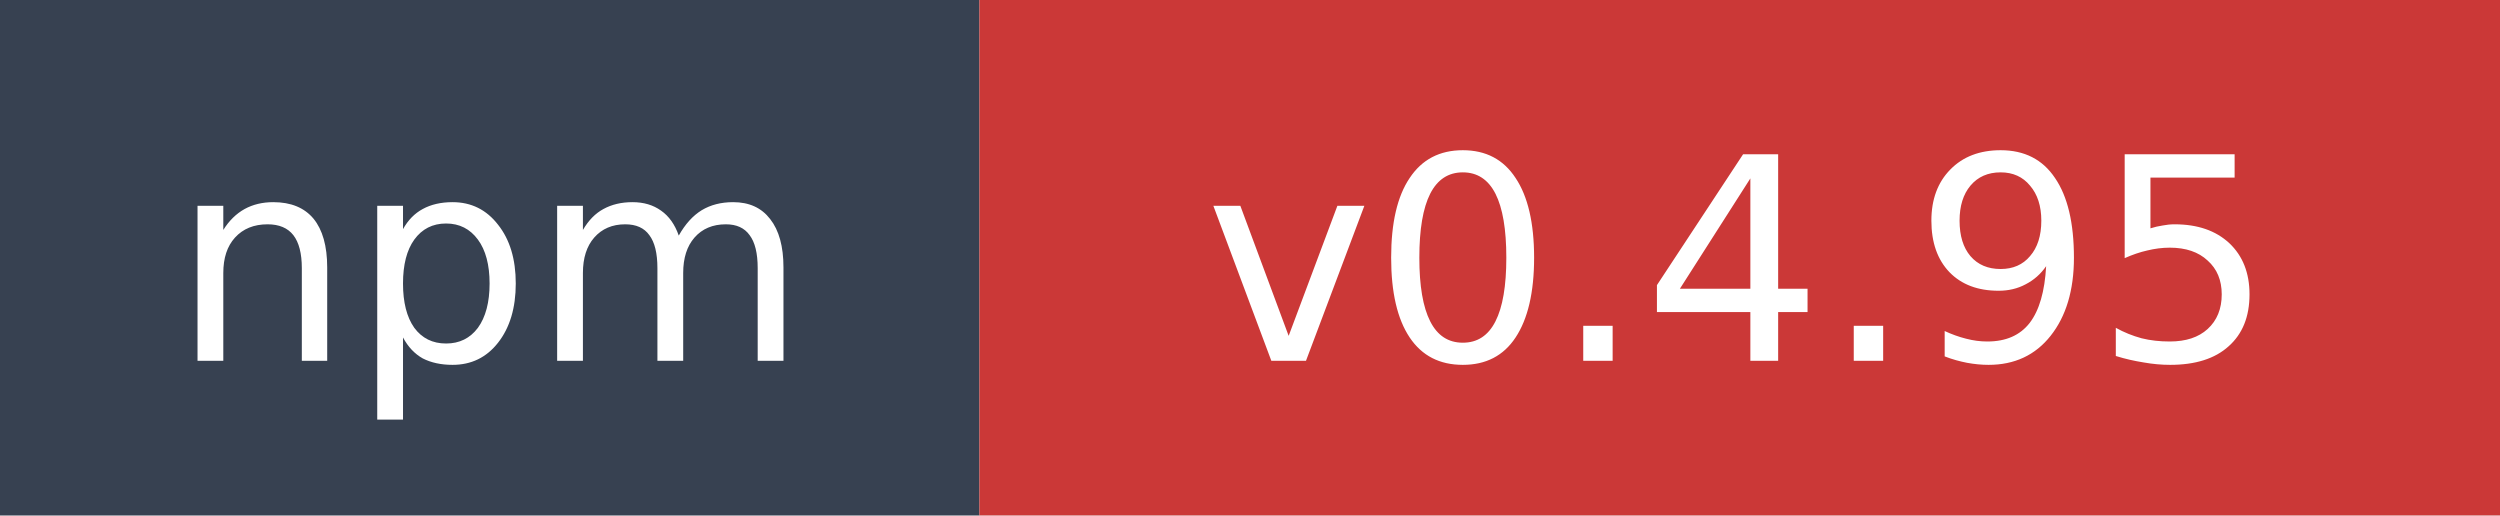
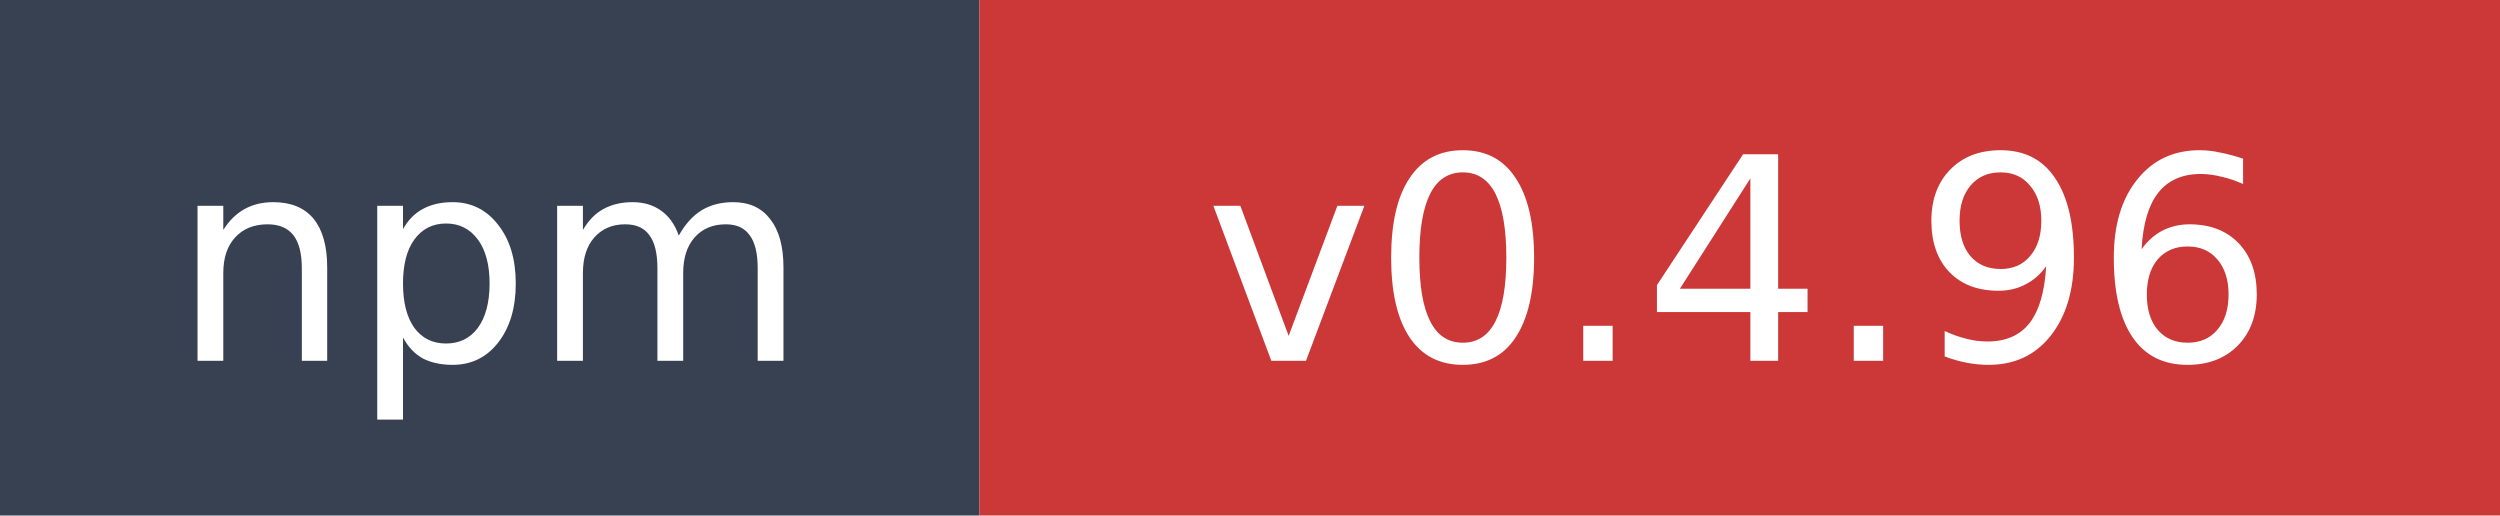
- <svg xmlns="http://www.w3.org/2000/svg" width="97" height="20" role="img" aria-label="npm: v0.4.95">
+ <svg xmlns="http://www.w3.org/2000/svg" width="97" height="20" role="img" aria-label="npm: v0.4.96">
  <rect width="38" height="20" fill="#374151" />
  <rect x="38" width="59" height="20" fill="#cb3837" />
  <text x="19" y="14" fill="#ffffff" font-family="Verdana,Geneva,DejaVu Sans,sans-serif" font-size="11" text-anchor="middle">npm</text>
-   <text x="67.5" y="14" fill="#ffffff" font-family="Verdana,Geneva,DejaVu Sans,sans-serif" font-size="11" text-anchor="middle">v0.4.95</text>
+   <text x="67.5" y="14" fill="#ffffff" font-family="Verdana,Geneva,DejaVu Sans,sans-serif" font-size="11" text-anchor="middle">v0.4.96</text>
</svg>
